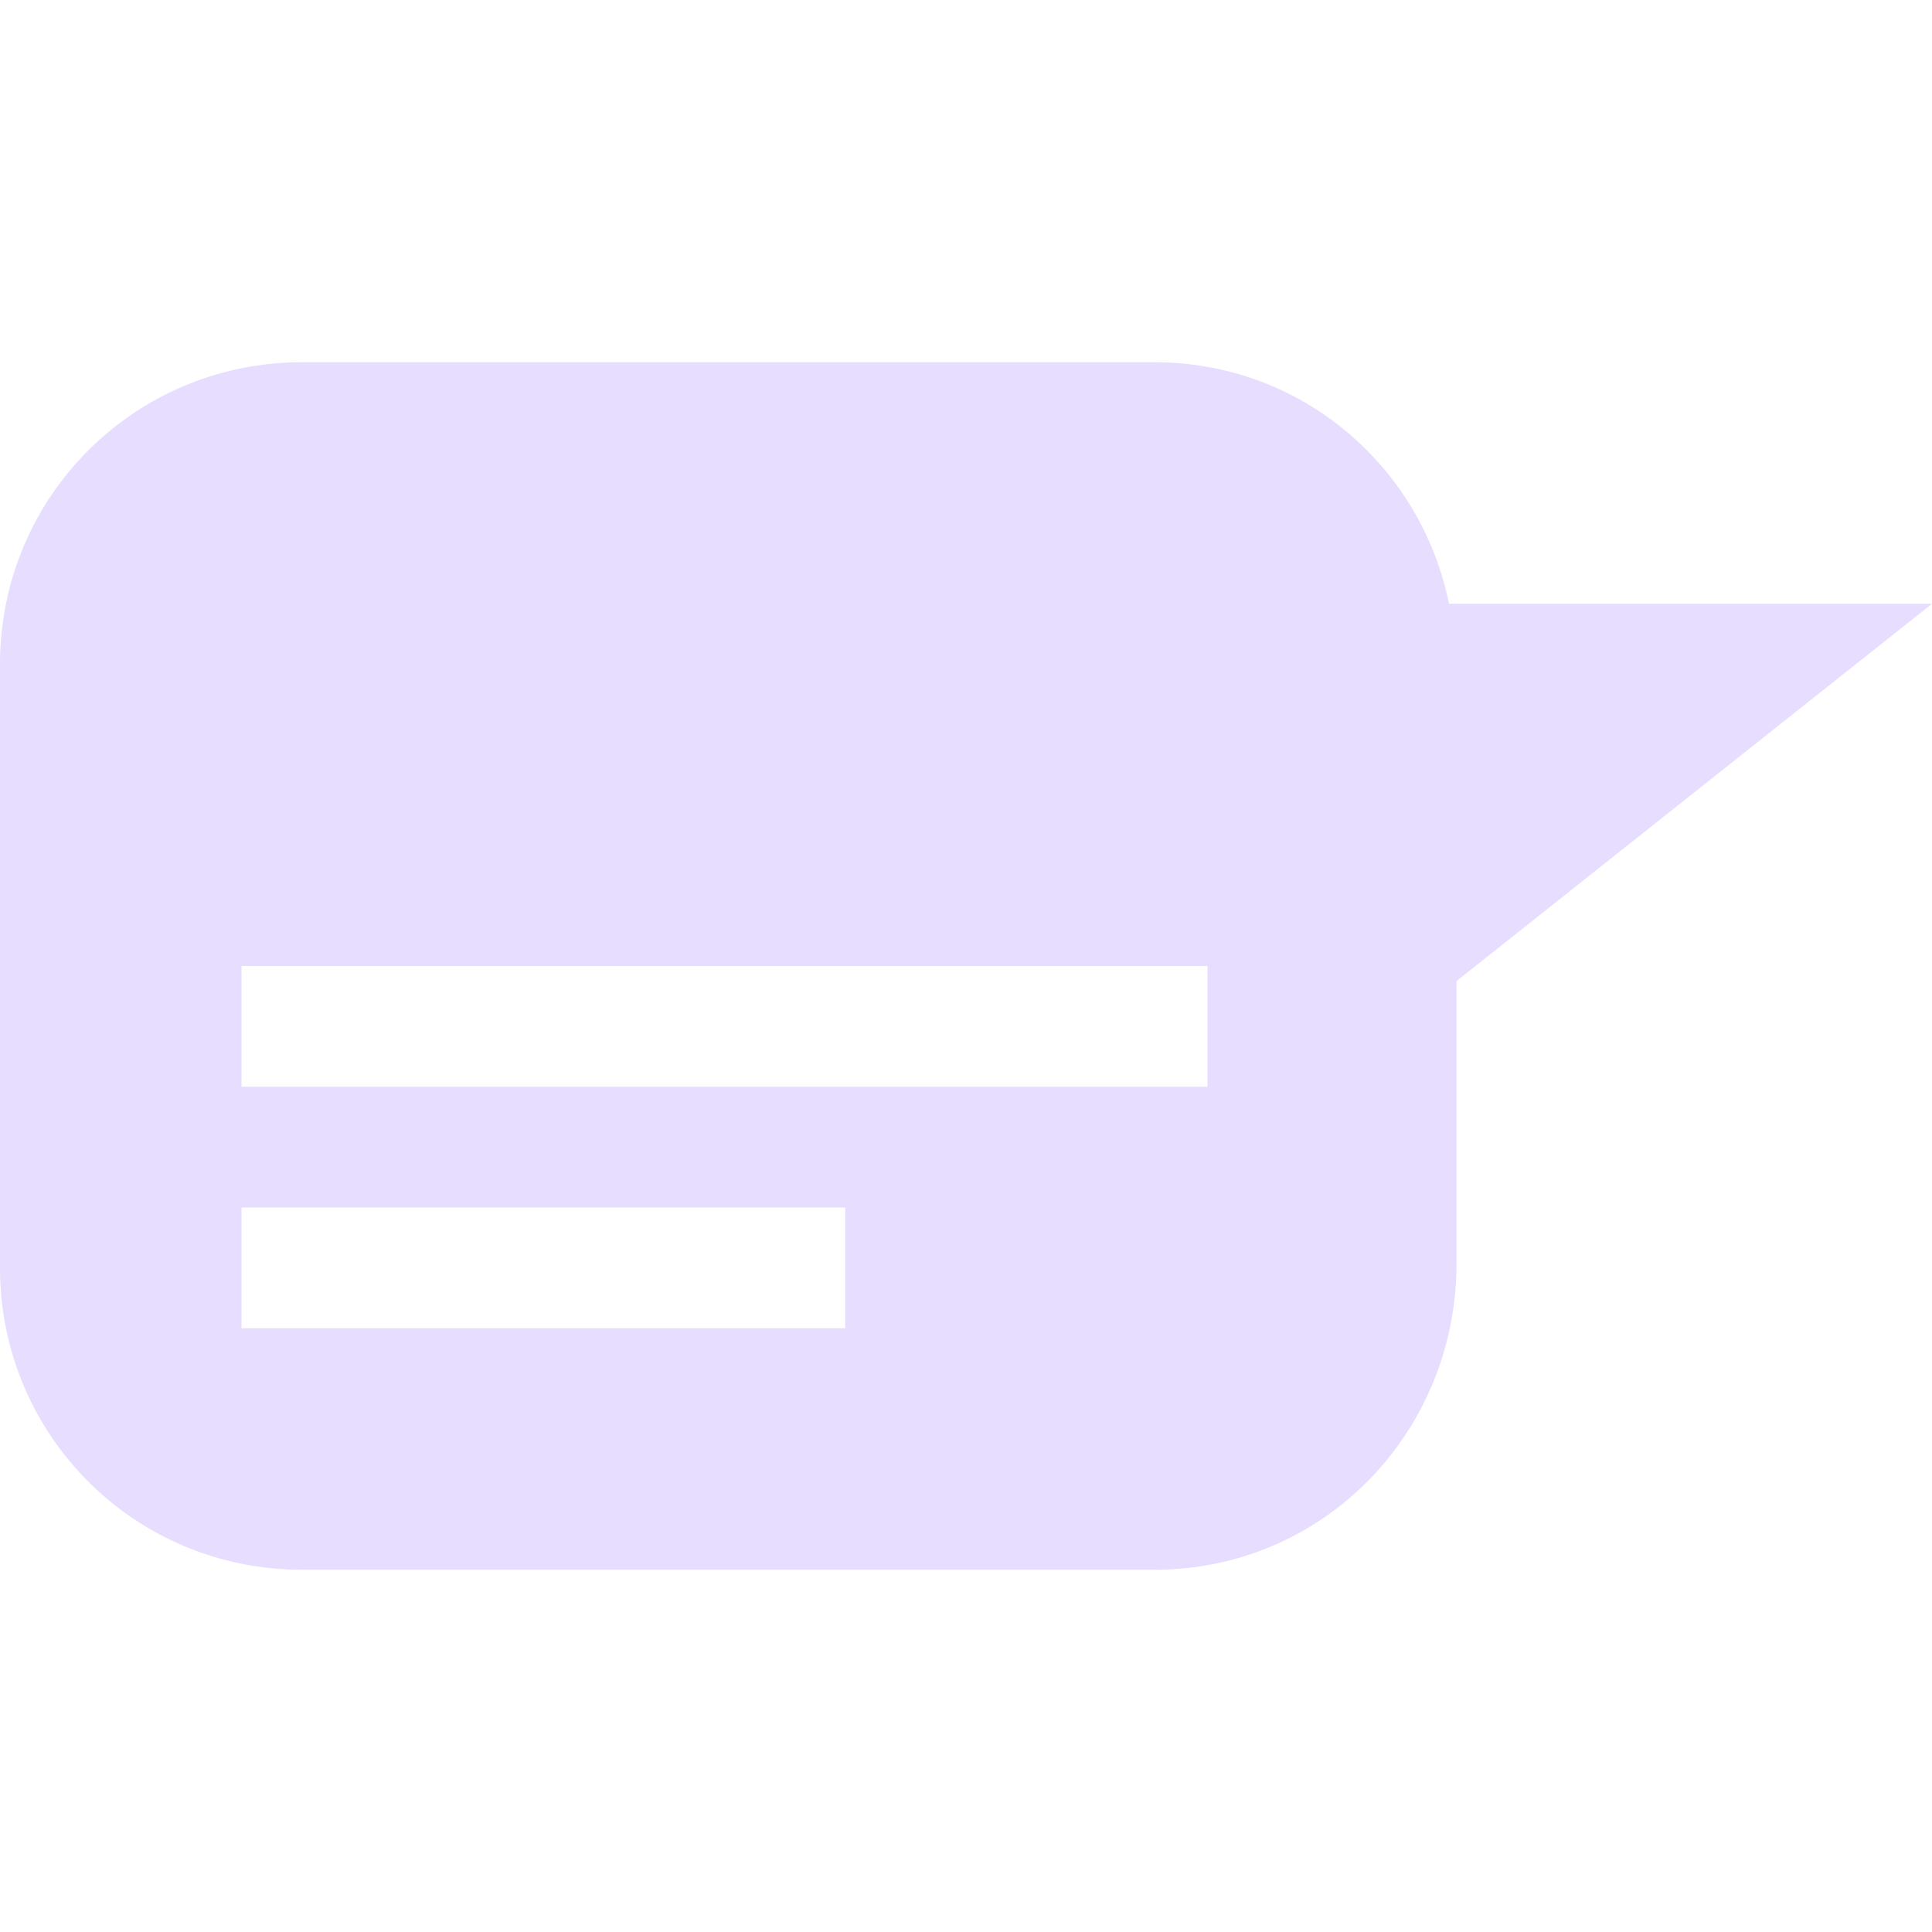
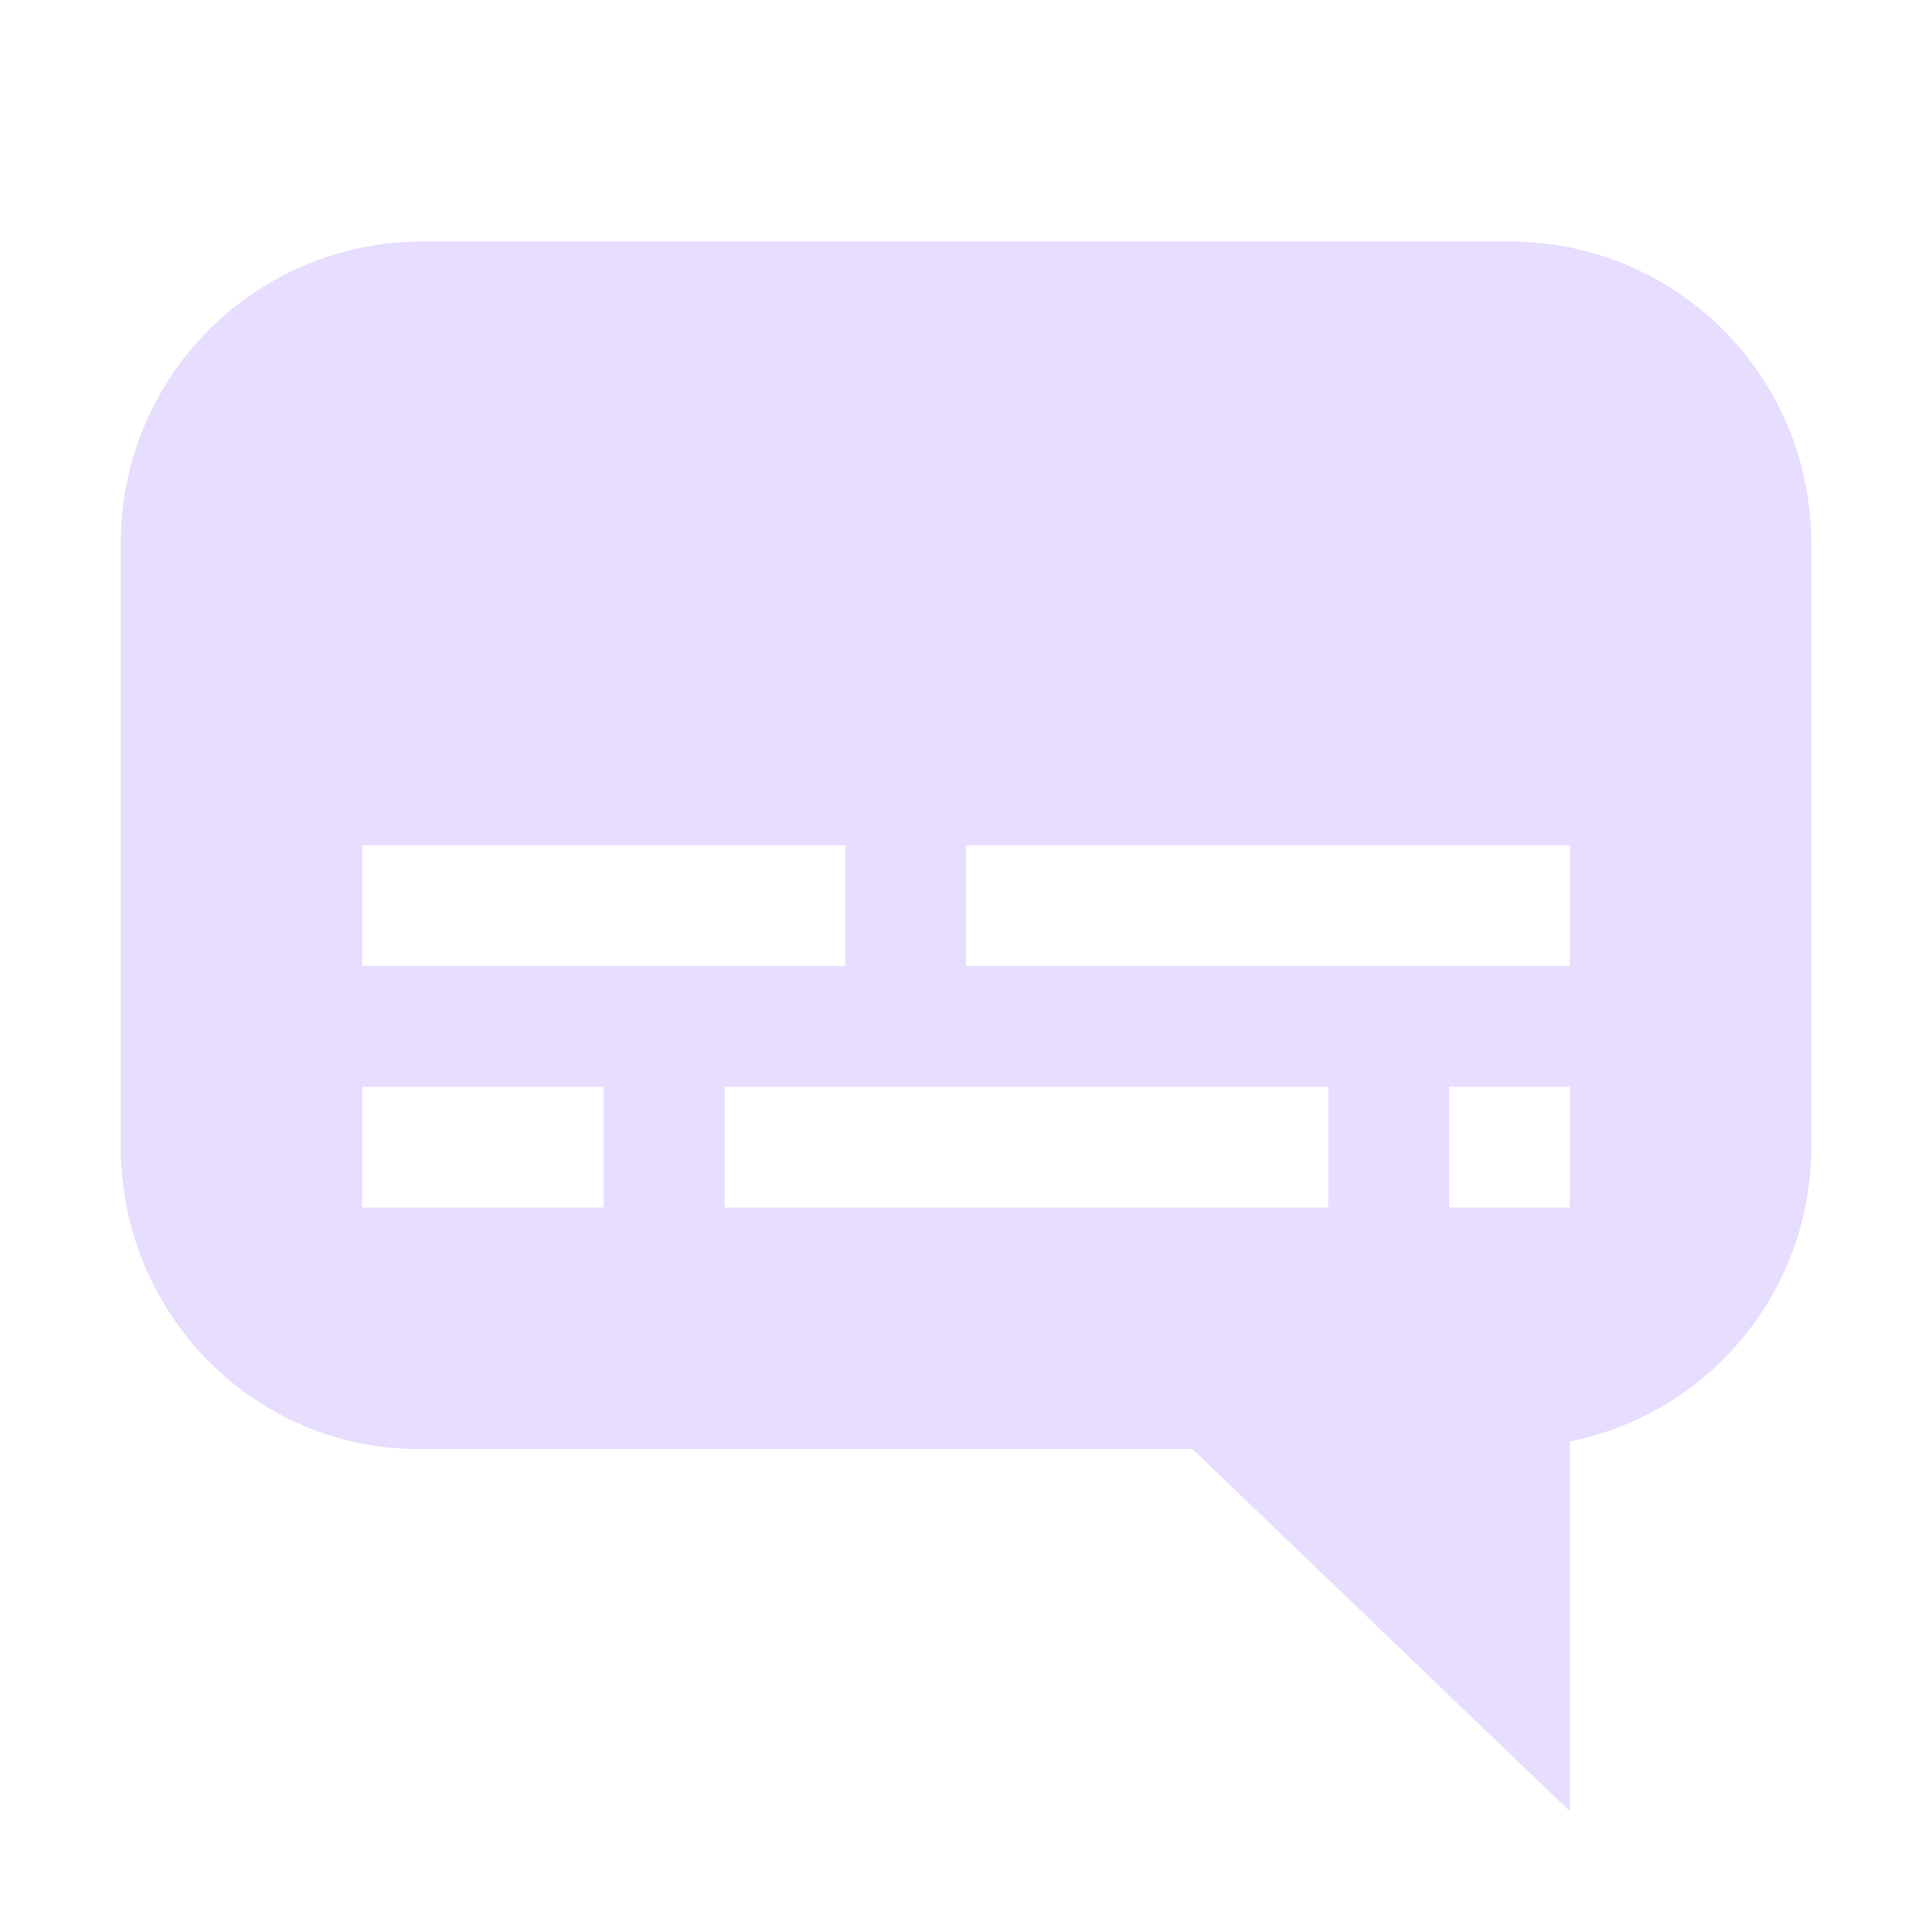
- <svg xmlns="http://www.w3.org/2000/svg" height="16" width="16">
-   <path d="m343.5 730c-1.385 0-2.5 1.115-2.5 2.5v5c0 1.385 1.115 2.5 2.5 2.5h7.062c1.385 0 2.48-1.115 2.5-2.5v-2.375l3.938-3.125h-4c-.232-1.141-1.226-2-2.438-2zm-.5 5h8v1h-8zm0 2h5v1h-5z" fill="#e6ddff" transform="translate(-341 -727)" />
+ <svg xmlns="http://www.w3.org/2000/svg" width="16" height="16">
+   <path d="M3.5 2A2.495 2.495 0 0 0 1 4.5v5c0 1.385 1.115 2.52 2.5 2.5h6.375L13 15v-3.063A2.486 2.486 0 0 0 15 9.5v-5C15 3.115 13.885 2 12.5 2zM3 7h4v1H3zm5 0h5v1H8zM3 9h2v1H3zm3 0h5v1H6zm6 0h1v1h-1z" fill="#e6ddff" />
</svg>
